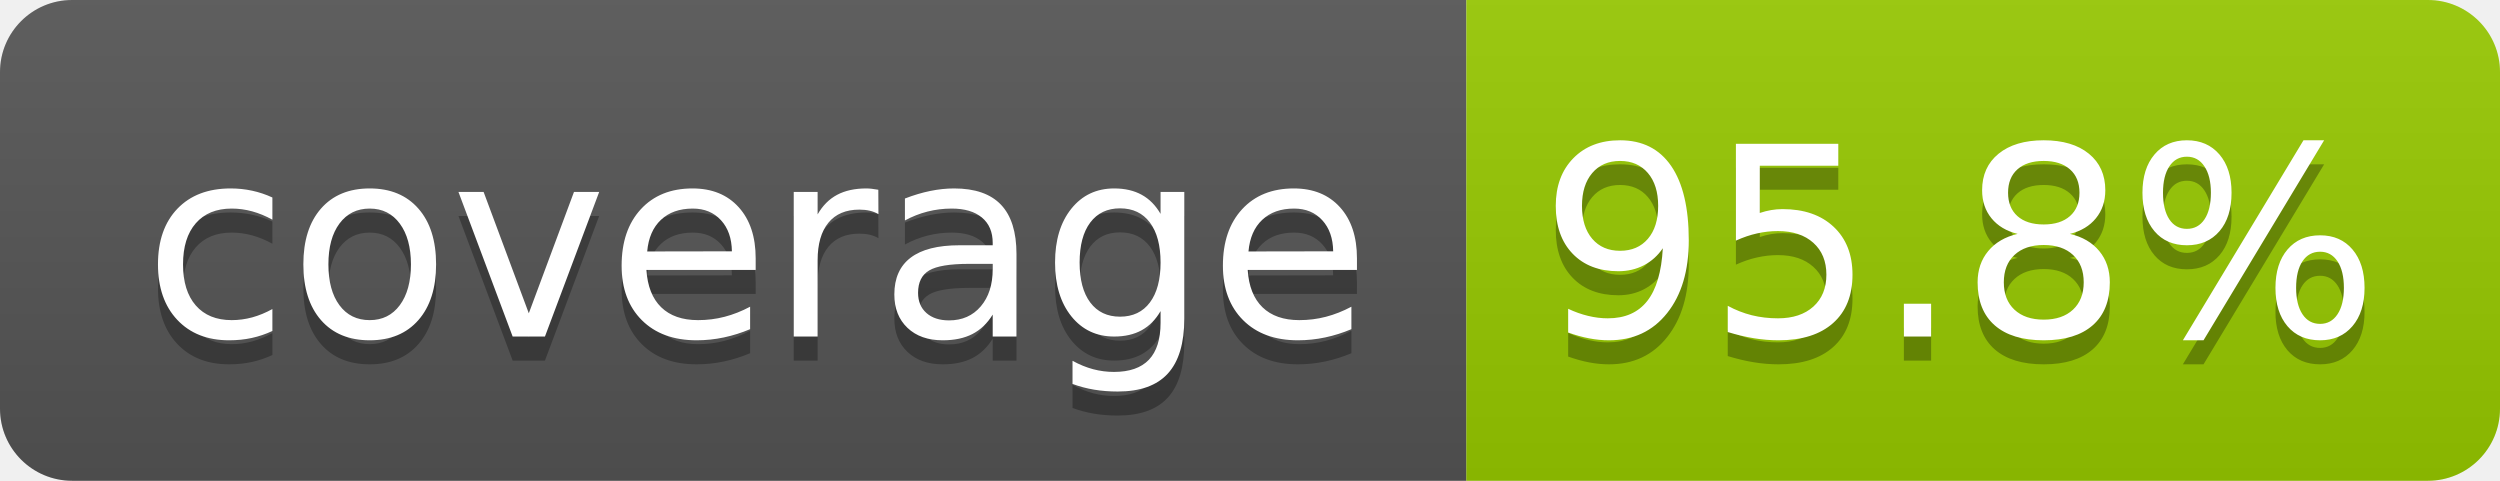
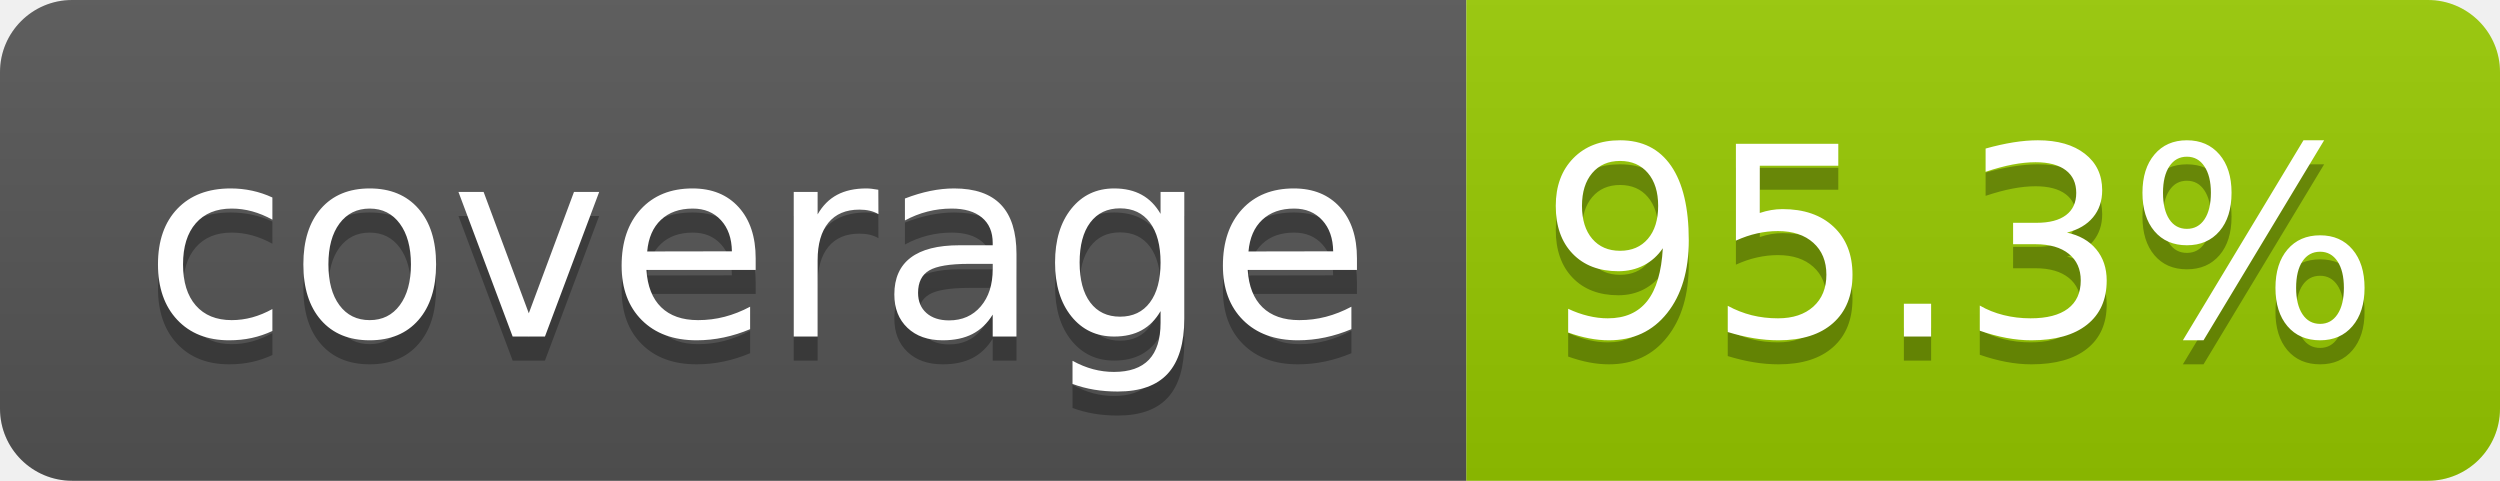
- <svg xmlns="http://www.w3.org/2000/svg" width="104" height="20" role="img" aria-label="coverage: 95.8%">
+ <svg xmlns="http://www.w3.org/2000/svg" width="104" height="20" role="img" aria-label="coverage: 95.3%">
  <linearGradient id="s" x2="0" y2="100%">
    <stop offset="0" stop-color="#bbb" stop-opacity=".1" />
    <stop offset="1" stop-opacity=".1" />
  </linearGradient>
  <clipPath id="r">
    <rect width="104" height="20" rx="3" fill="#fff" />
  </clipPath>
  <g clip-path="url(#r)">
    <rect width="61" height="20" fill="#555" />
    <rect x="61" width="43" height="20" fill="#97ca00" />
    <rect width="104" height="20" fill="url(#s)" />
  </g>
  <g fill="#fff" text-anchor="middle" font-family="Verdana,Geneva,DejaVu Sans,sans-serif" text-rendering="geometricPrecision" font-size="110">
    <text aria-hidden="true" x="315" y="150" fill="#010101" fill-opacity=".3" transform="scale(.1)" textLength="510">coverage</text>
    <text x="315" y="140" transform="scale(.1)" fill="#fff" textLength="510">coverage</text>
-     <text aria-hidden="true" x="815" y="150" fill="#010101" fill-opacity=".3" transform="scale(.1)" textLength="330">95.8%</text>
-     <text x="815" y="140" transform="scale(.1)" fill="#fff" textLength="330">95.8%</text>
+     <text aria-hidden="true" x="815" y="150" fill="#010101" fill-opacity=".3" transform="scale(.1)" textLength="330">95.3%</text>
+     <text x="815" y="140" transform="scale(.1)" fill="#fff" textLength="330">95.3%</text>
  </g>
</svg>
